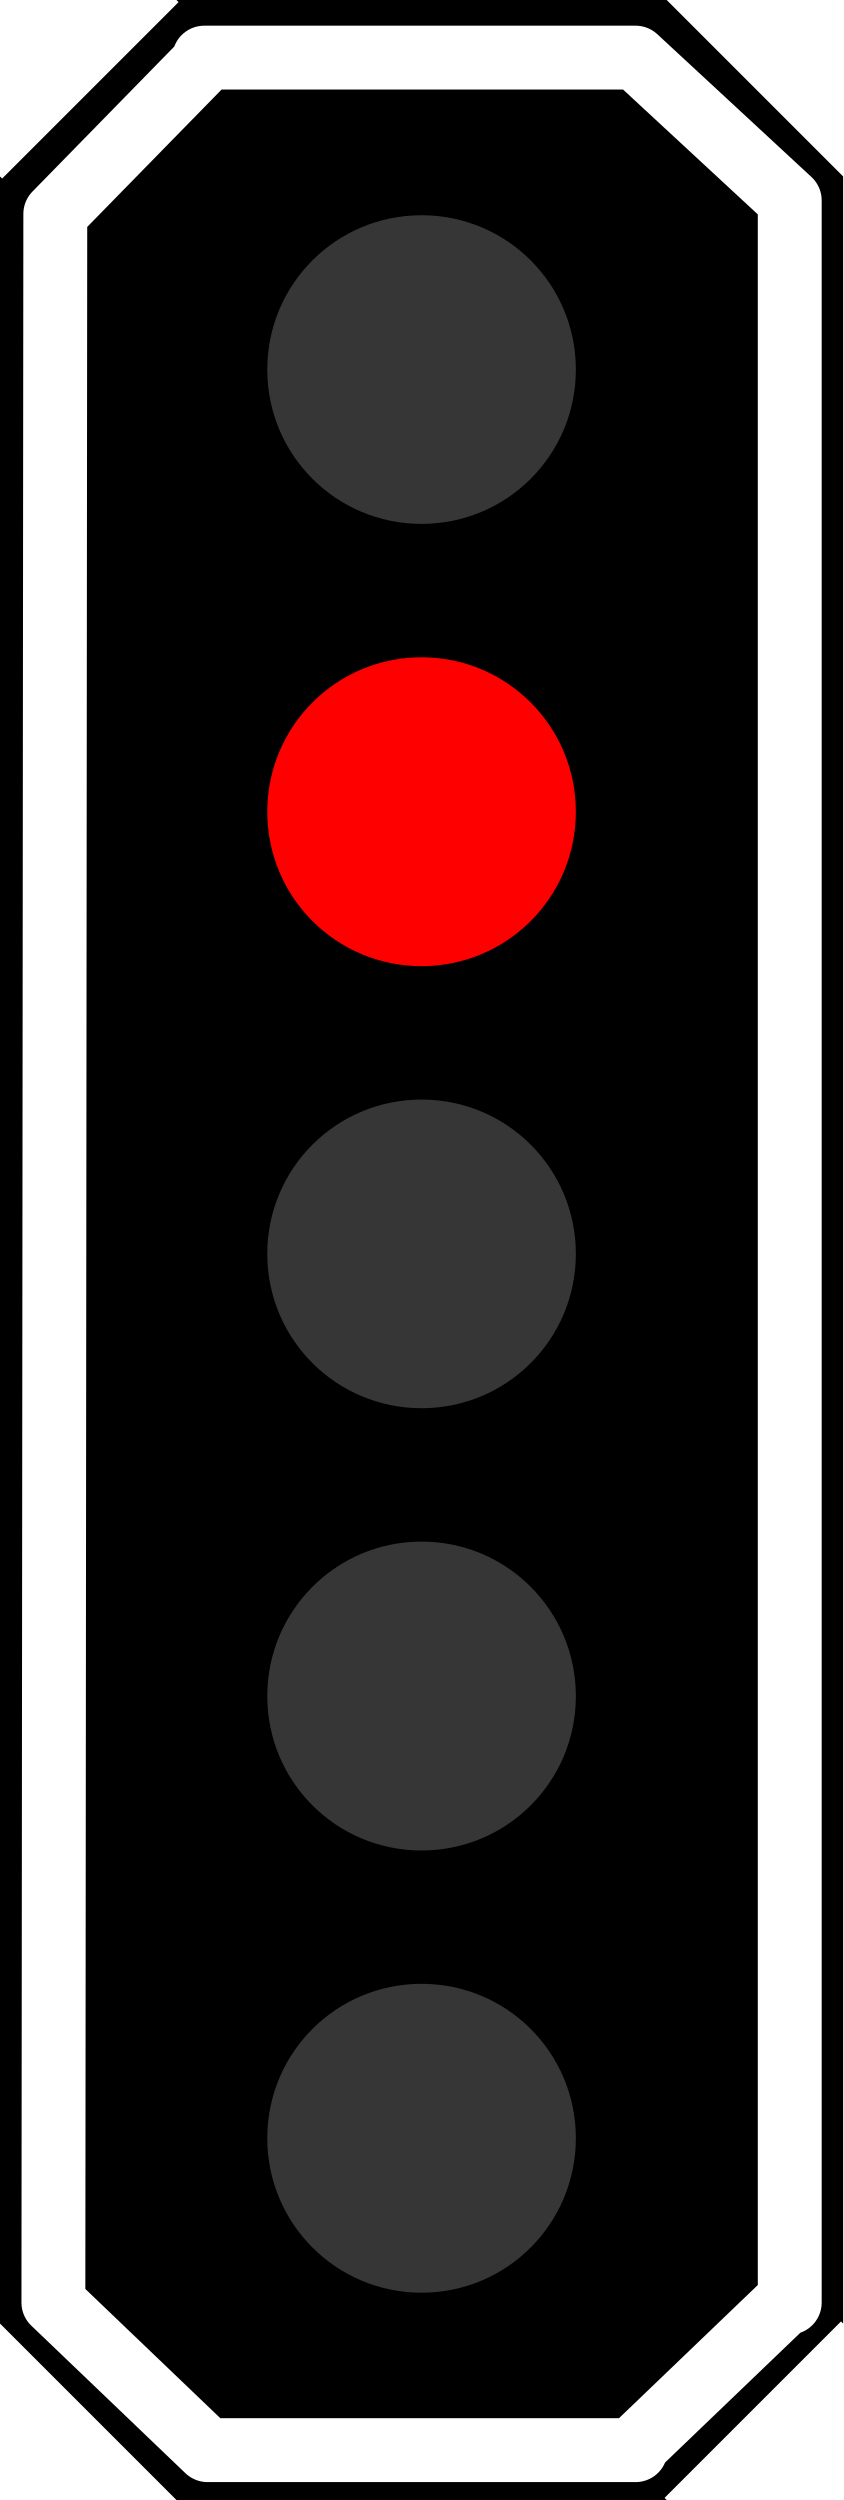
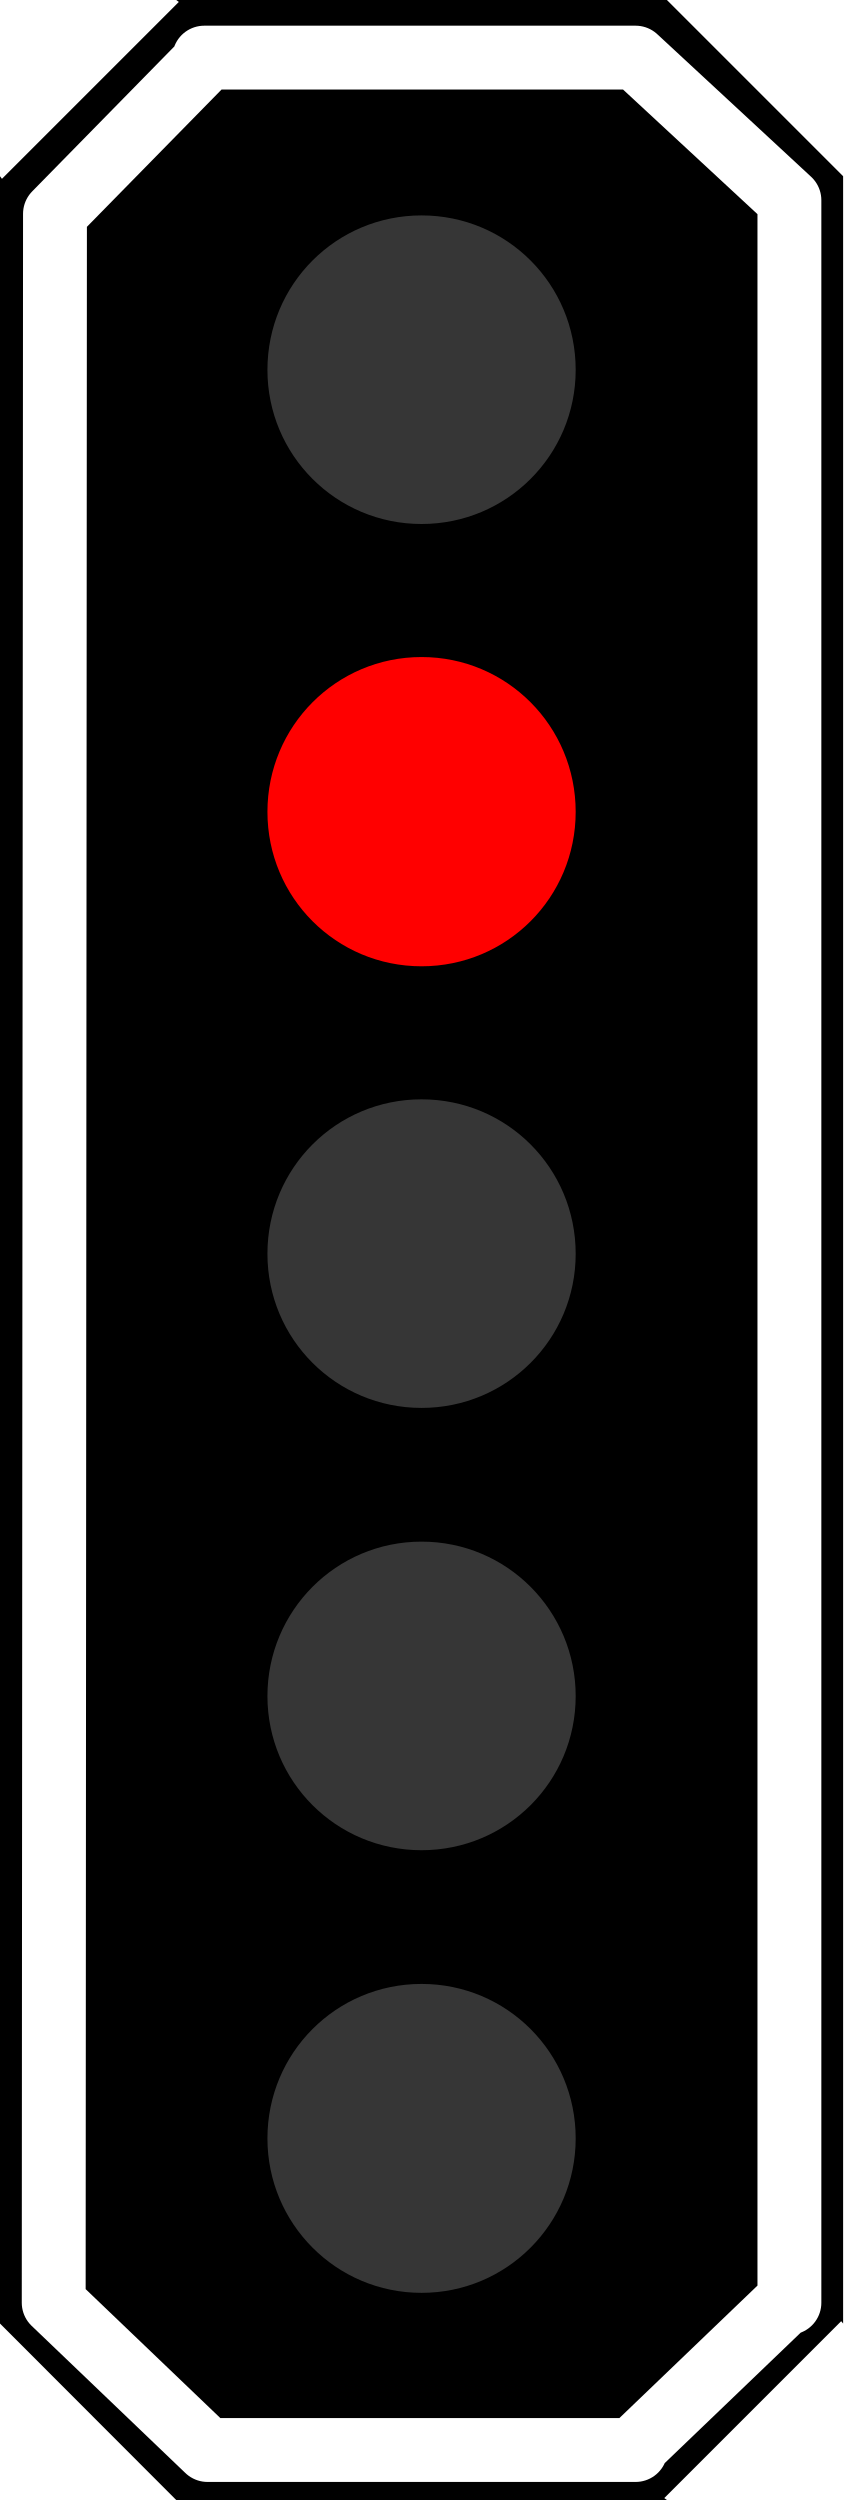
- <svg xmlns="http://www.w3.org/2000/svg" width="14" height="41.512" viewBox="0 0 14 41.512">
-   <path fill-rule="nonzero" fill="rgb(0%, 0%, 0%)" fill-opacity="1" d="M 2.93 0 L 2.965 0.035 L 0.035 2.965 L 0 2.93 L 0 38.582 L 2.93 41.512 L 11.07 41.512 L 11.035 41.477 L 13.965 38.547 L 14 38.582 L 14 2.93 L 11.07 0 Z M 2.93 0 " />
-   <path fill="none" stroke-width="0.603" stroke-linecap="round" stroke-linejoin="round" stroke="rgb(100%, 100%, 100%)" stroke-opacity="1" stroke-miterlimit="4" d="M 1.928 0.544 L 1.945 0.564 L 0.522 2.019 L 0.504 21.736 L 1.959 23.129 L 6 23.129 L 5.983 23.111 L 7.437 21.716 L 7.455 21.736 L 7.455 1.892 L 6 0.544 Z M 1.928 0.544 " transform="matrix(1.759018, 0, 0, 1.759018, 0, 0.00000292106)" />
-   <path fill-rule="nonzero" fill="rgb(21.176%, 21.176%, 21.176%)" fill-opacity="1" d="M 9.562 20.82 C 9.562 22.238 8.418 23.383 7 23.383 C 5.582 23.383 4.438 22.238 4.438 20.82 C 4.438 19.402 5.582 18.258 7 18.258 C 8.418 18.258 9.562 19.402 9.562 20.82 Z M 9.562 20.82 " />
-   <path fill-rule="nonzero" fill="rgb(21.176%, 21.176%, 21.176%)" fill-opacity="1" d="M 9.562 6.137 C 9.562 7.555 8.418 8.699 7 8.699 C 5.582 8.699 4.438 7.555 4.438 6.137 C 4.438 4.719 5.582 3.574 7 3.574 C 8.418 3.574 9.562 4.719 9.562 6.137 Z M 9.562 6.137 " />
-   <path fill-rule="nonzero" fill="rgb(21.176%, 21.176%, 21.176%)" fill-opacity="1" d="M 9.562 35.504 C 9.562 36.922 8.418 38.07 7 38.07 C 5.582 38.07 4.438 36.922 4.438 35.504 C 4.438 34.086 5.582 32.941 7 32.941 C 8.418 32.941 9.562 34.086 9.562 35.504 Z M 9.562 35.504 " />
-   <path fill-rule="nonzero" fill="rgb(100%, 0%, 0%)" fill-opacity="1" d="M 9.562 13.48 C 9.562 14.898 8.418 16.043 7 16.043 C 5.582 16.043 4.438 14.898 4.438 13.48 C 4.438 12.062 5.582 10.914 7 10.914 C 8.418 10.914 9.562 12.062 9.562 13.48 Z M 9.562 13.48 " />
-   <path fill-rule="nonzero" fill="rgb(21.176%, 21.176%, 21.176%)" fill-opacity="1" d="M 9.562 28.164 C 9.562 29.582 8.418 30.727 7 30.727 C 5.582 30.727 4.438 29.582 4.438 28.164 C 4.438 26.746 5.582 25.598 7 25.598 C 8.418 25.598 9.562 26.746 9.562 28.164 Z M 9.562 28.164 " />
+ <svg xmlns="http://www.w3.org/2000/svg" width="10" height="29.652" viewBox="0 0 10 29.652">
+   <path fill-rule="nonzero" fill="rgb(0%, 0%, 0%)" fill-opacity="1" d="M 2.09 0 L 2.121 0.023 L 0.023 2.121 L 0 2.09 L 0 27.559 L 2.09 29.652 L 7.91 29.652 L 7.879 29.629 L 9.977 27.531 L 10 27.559 L 10 2.09 L 7.91 0 Z M 2.09 0 " />
+   <path fill="none" stroke-width="0.603" stroke-linecap="round" stroke-linejoin="round" stroke="rgb(100%, 100%, 100%)" stroke-opacity="1" stroke-miterlimit="4" d="M 1.928 0.544 L 1.943 0.566 L 0.519 2.018 L 0.507 21.738 L 1.959 23.128 L 6 23.128 L 5.985 23.112 L 7.44 21.716 L 7.452 21.738 L 7.452 1.89 L 6 0.544 Z M 1.928 0.544 " transform="matrix(1.256442, 0, 0, 1.256442, 0, 0.00000208647)" />
+   <path fill-rule="nonzero" fill="rgb(21.176%, 21.176%, 21.176%)" fill-opacity="1" d="M 6.828 14.871 C 6.828 15.883 6.012 16.699 5 16.699 C 3.988 16.699 3.172 15.883 3.172 14.871 C 3.172 13.855 3.988 13.039 5 13.039 C 6.012 13.039 6.828 13.855 6.828 14.871 Z M 6.828 14.871 " />
+   <path fill-rule="nonzero" fill="rgb(21.176%, 21.176%, 21.176%)" fill-opacity="1" d="M 6.828 4.387 C 6.828 5.398 6.012 6.215 5 6.215 C 3.988 6.215 3.172 5.398 3.172 4.387 C 3.172 3.371 3.988 2.555 5 2.555 C 6.012 2.555 6.828 3.371 6.828 4.387 Z M 6.828 4.387 " />
+   <path fill-rule="nonzero" fill="rgb(21.176%, 21.176%, 21.176%)" fill-opacity="1" d="M 6.828 25.363 C 6.828 26.375 6.012 27.195 5 27.195 C 3.988 27.195 3.172 26.375 3.172 25.363 C 3.172 24.348 3.988 23.531 5 23.531 C 6.012 23.531 6.828 24.348 6.828 25.363 Z M 6.828 25.363 " />
+   <path fill-rule="nonzero" fill="rgb(100%, 0%, 0%)" fill-opacity="1" d="M 6.828 9.629 C 6.828 10.645 6.012 11.461 5 11.461 C 3.988 11.461 3.172 10.645 3.172 9.629 C 3.172 8.613 3.988 7.793 5 7.793 C 6.012 7.793 6.828 8.613 6.828 9.629 Z M 6.828 9.629 " />
+   <path fill-rule="nonzero" fill="rgb(21.176%, 21.176%, 21.176%)" fill-opacity="1" d="M 6.828 20.117 C 6.828 21.129 6.012 21.945 5 21.945 C 3.988 21.945 3.172 21.129 3.172 20.117 C 3.172 19.105 3.988 18.285 5 18.285 C 6.012 18.285 6.828 19.105 6.828 20.117 Z M 6.828 20.117 " />
</svg>
